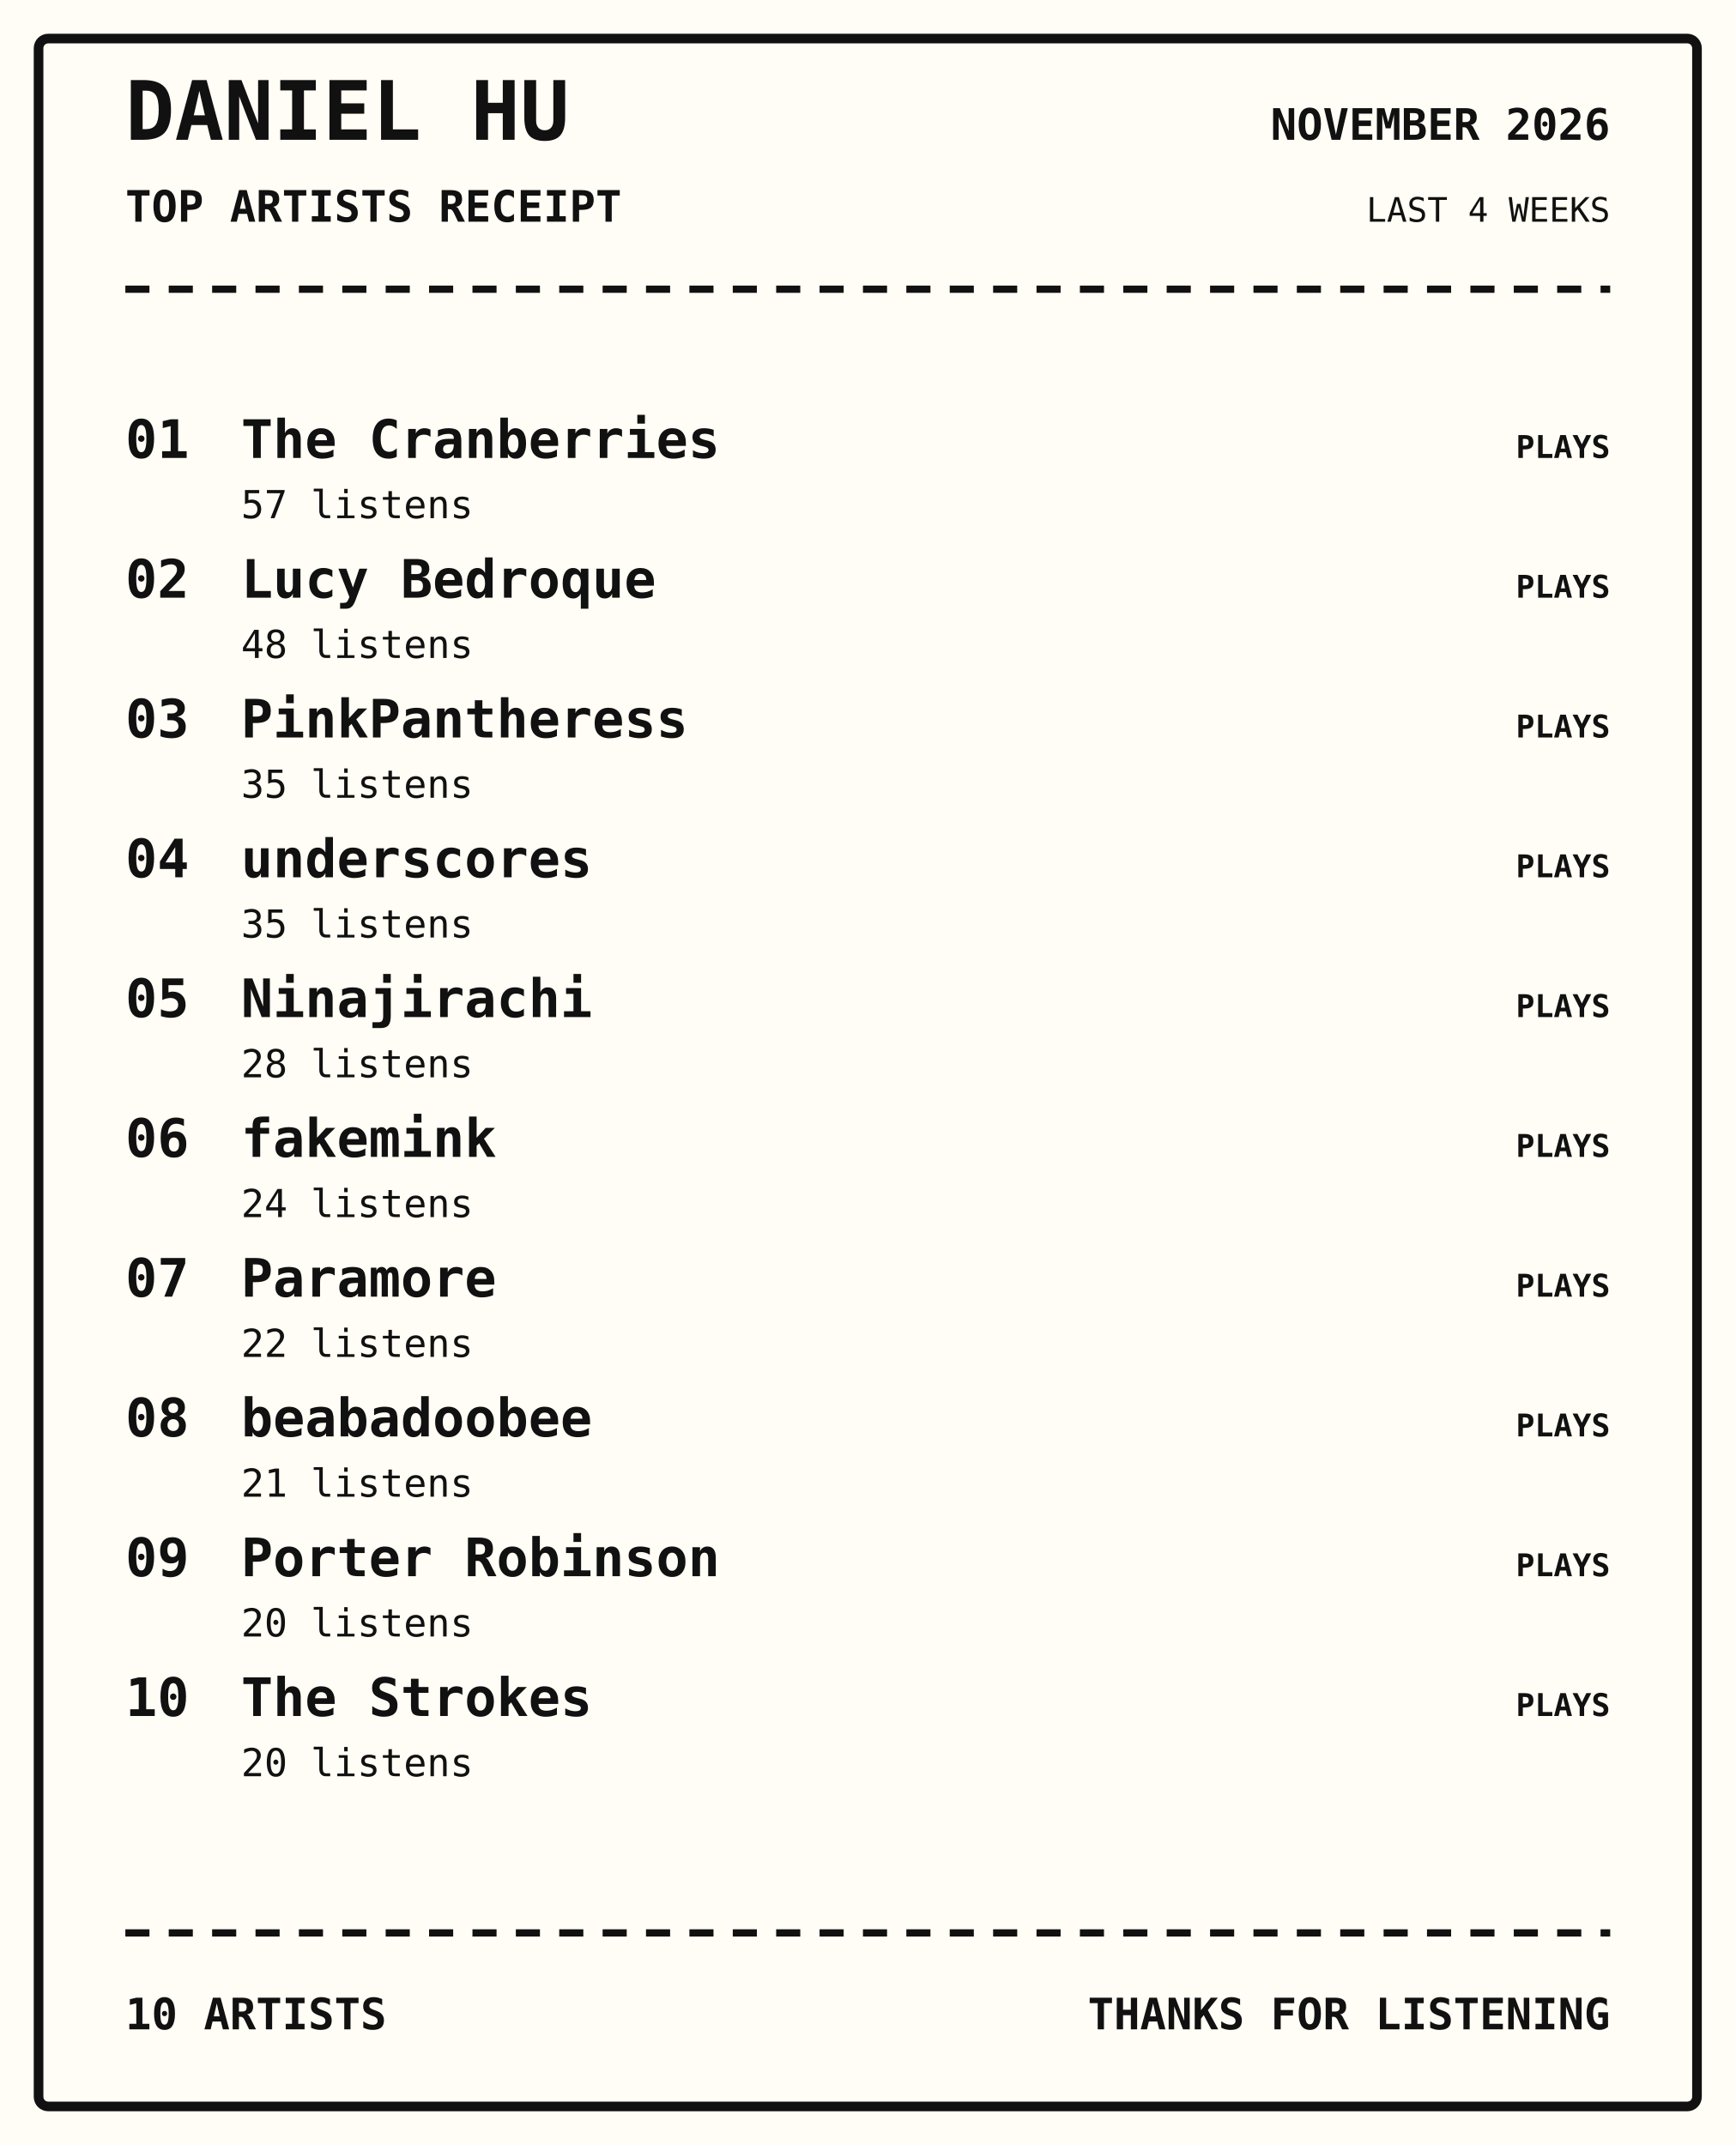
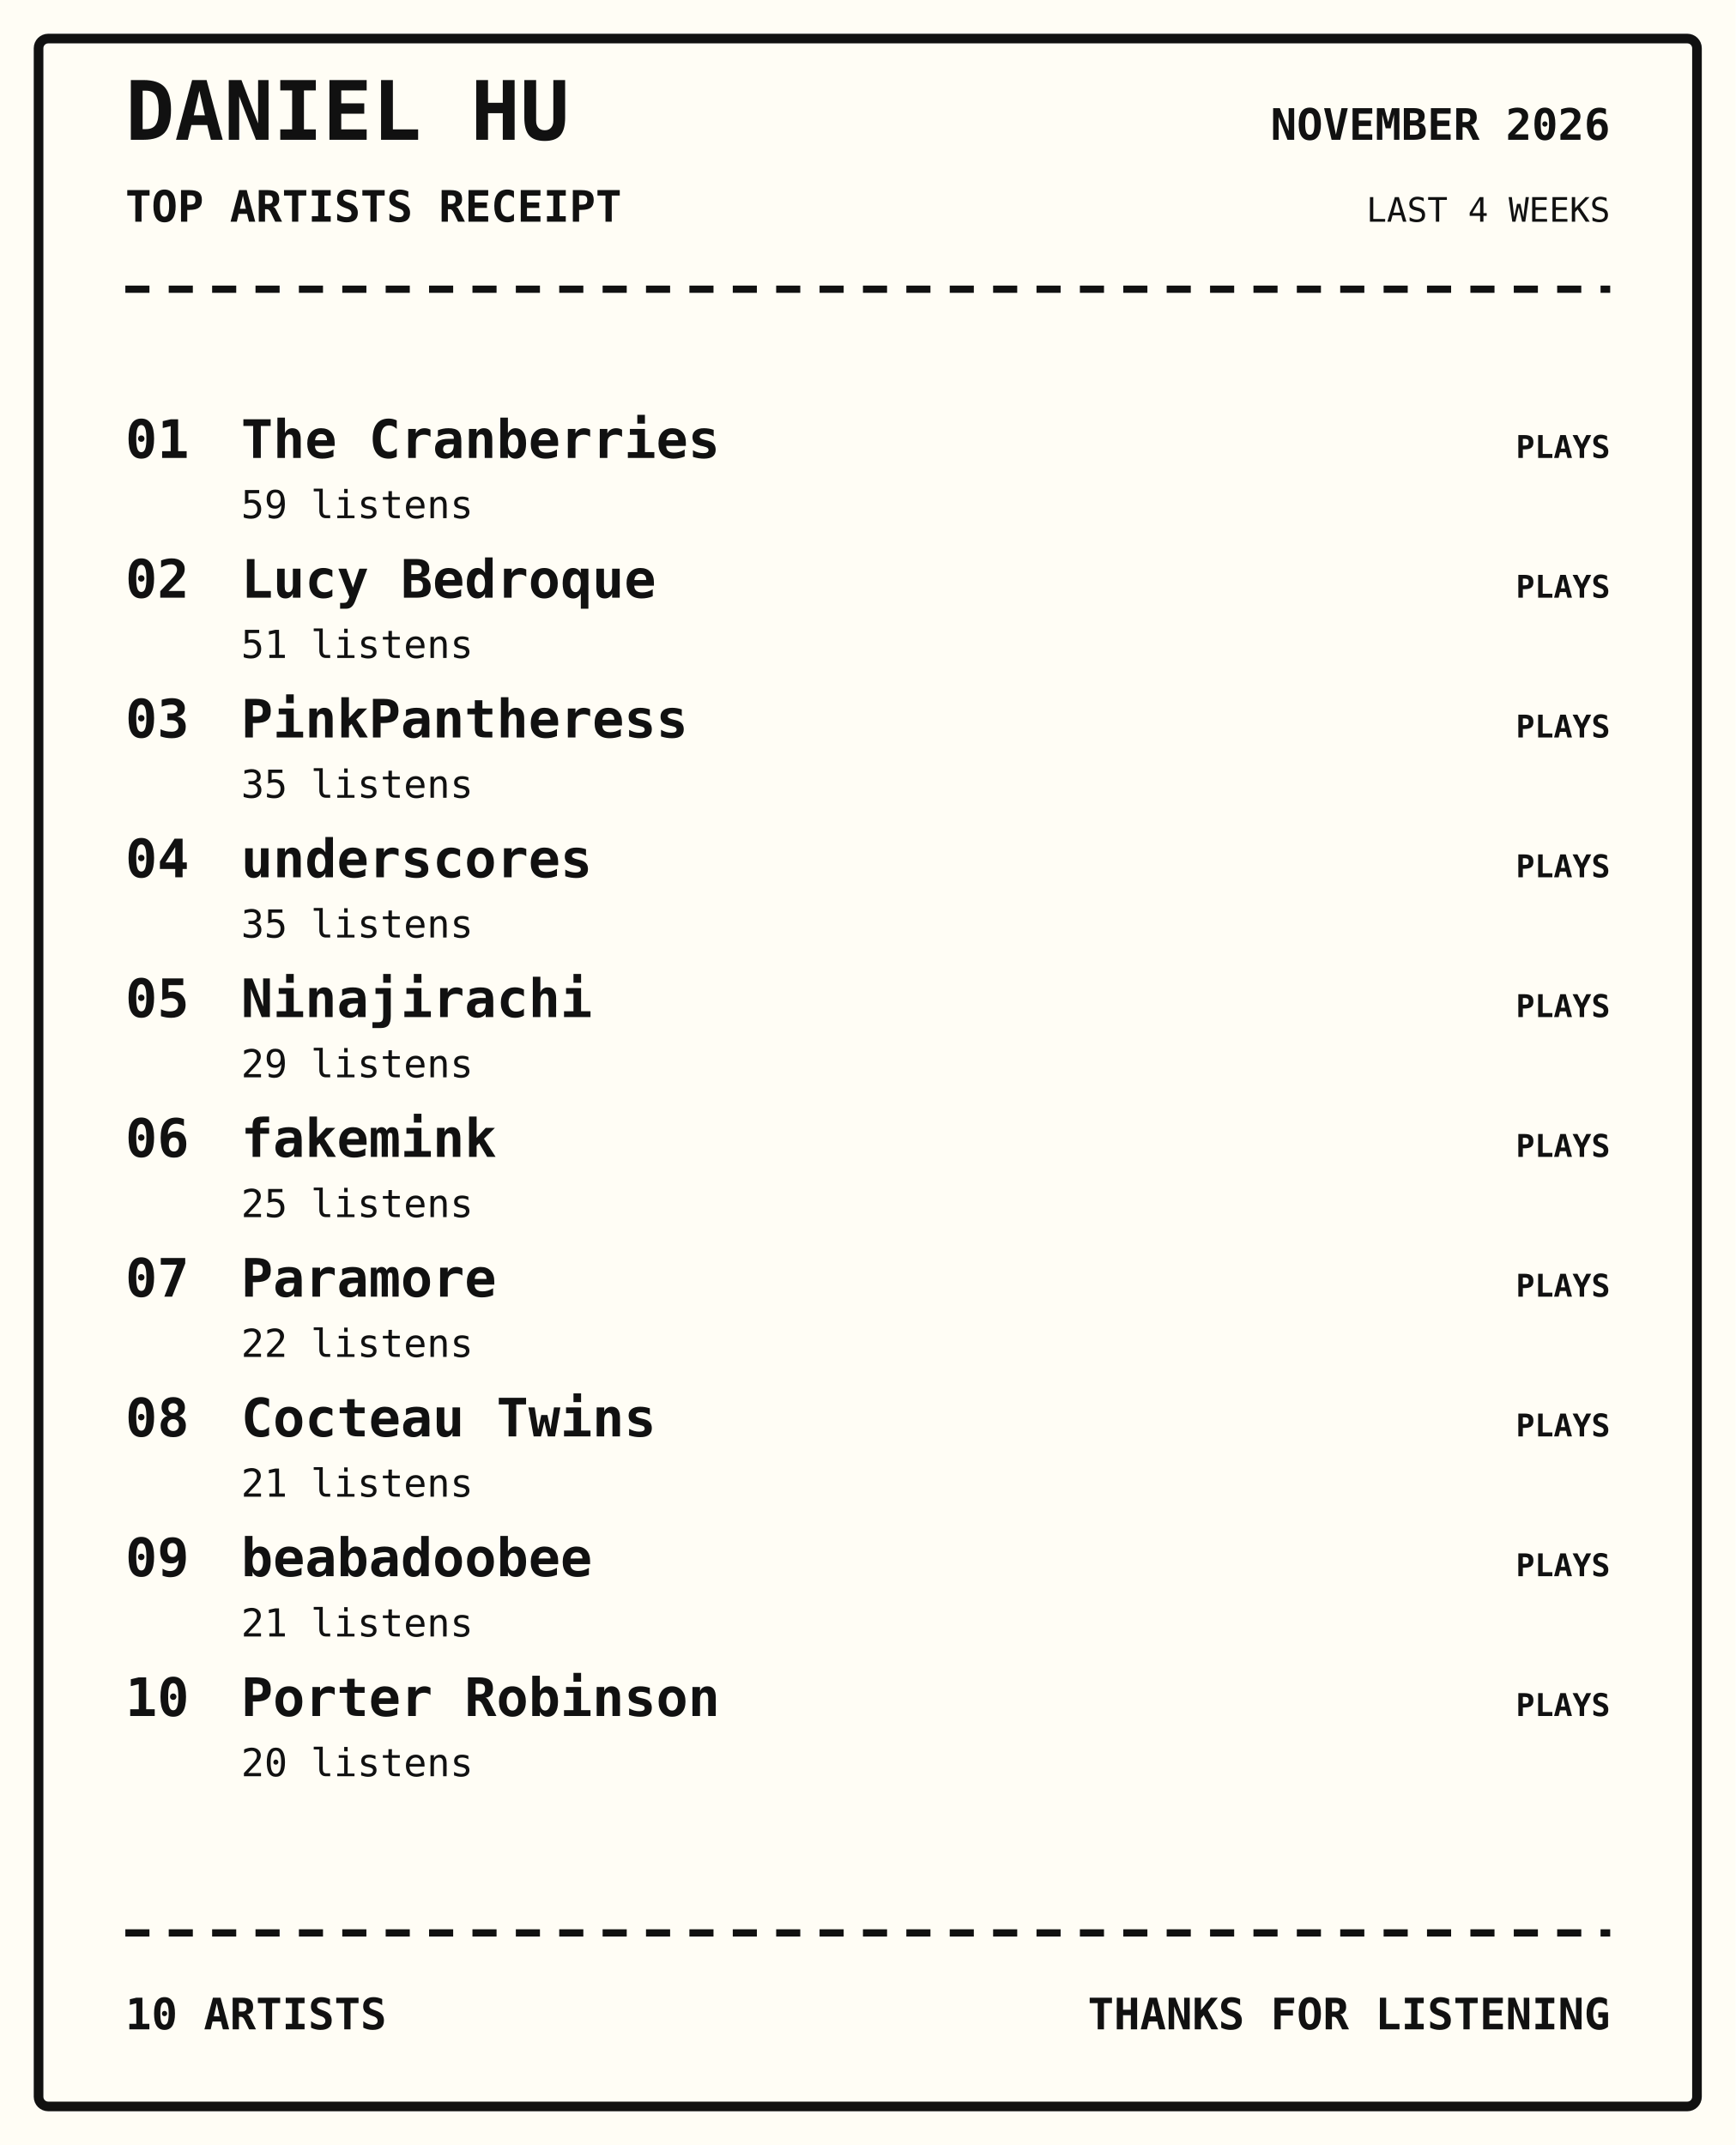
<svg xmlns="http://www.w3.org/2000/svg" width="720" height="890" viewBox="0 0 720 890">
  <rect width="100%" height="100%" fill="#fffdf5" />
  <rect x="16" y="16" width="688" height="858" rx="4" fill="none" stroke="#111" stroke-width="4" />
  <text x="52" y="58" font-family="monospace" font-size="34px" font-weight="800" text-anchor="start" fill="#111">DANIEL HU</text>
  <text x="52" y="92" font-family="monospace" font-size="18px" font-weight="700" text-anchor="start" fill="#111">TOP ARTISTS RECEIPT</text>
  <text x="668" y="58" font-family="monospace" font-size="18px" font-weight="700" text-anchor="end" fill="#111">NOVEMBER 2026</text>
  <text x="668" y="92" font-family="monospace" font-size="14px" font-weight="400" text-anchor="end" fill="#111">LAST 4 WEEKS</text>
  <path d="M52 120 H668" stroke="#111" stroke-width="3" stroke-dasharray="10 8" />
  <text x="52" y="190" font-family="monospace" font-size="22px" font-weight="700" text-anchor="start" fill="#111">01</text>
  <text x="100" y="190" font-family="monospace" font-size="22px" font-weight="700" text-anchor="start" fill="#111">The Cranberries</text>
-   <text x="100" y="215" font-family="monospace" font-size="16px" font-weight="400" text-anchor="start" fill="#111">57 listens</text>
+   <text x="100" y="215" font-family="monospace" font-size="16px" font-weight="400" text-anchor="start" fill="#111">59 listens</text>
  <text x="668" y="190" font-family="monospace" font-size="13px" font-weight="700" text-anchor="end" fill="#111">PLAYS</text>
  <text x="52" y="248" font-family="monospace" font-size="22px" font-weight="700" text-anchor="start" fill="#111">02</text>
  <text x="100" y="248" font-family="monospace" font-size="22px" font-weight="700" text-anchor="start" fill="#111">Lucy Bedroque</text>
-   <text x="100" y="273" font-family="monospace" font-size="16px" font-weight="400" text-anchor="start" fill="#111">48 listens</text>
+   <text x="100" y="273" font-family="monospace" font-size="16px" font-weight="400" text-anchor="start" fill="#111">51 listens</text>
  <text x="668" y="248" font-family="monospace" font-size="13px" font-weight="700" text-anchor="end" fill="#111">PLAYS</text>
  <text x="52" y="306" font-family="monospace" font-size="22px" font-weight="700" text-anchor="start" fill="#111">03</text>
  <text x="100" y="306" font-family="monospace" font-size="22px" font-weight="700" text-anchor="start" fill="#111">PinkPantheress</text>
  <text x="100" y="331" font-family="monospace" font-size="16px" font-weight="400" text-anchor="start" fill="#111">35 listens</text>
  <text x="668" y="306" font-family="monospace" font-size="13px" font-weight="700" text-anchor="end" fill="#111">PLAYS</text>
  <text x="52" y="364" font-family="monospace" font-size="22px" font-weight="700" text-anchor="start" fill="#111">04</text>
  <text x="100" y="364" font-family="monospace" font-size="22px" font-weight="700" text-anchor="start" fill="#111">underscores</text>
  <text x="100" y="389" font-family="monospace" font-size="16px" font-weight="400" text-anchor="start" fill="#111">35 listens</text>
  <text x="668" y="364" font-family="monospace" font-size="13px" font-weight="700" text-anchor="end" fill="#111">PLAYS</text>
  <text x="52" y="422" font-family="monospace" font-size="22px" font-weight="700" text-anchor="start" fill="#111">05</text>
  <text x="100" y="422" font-family="monospace" font-size="22px" font-weight="700" text-anchor="start" fill="#111">Ninajirachi</text>
-   <text x="100" y="447" font-family="monospace" font-size="16px" font-weight="400" text-anchor="start" fill="#111">28 listens</text>
+   <text x="100" y="447" font-family="monospace" font-size="16px" font-weight="400" text-anchor="start" fill="#111">29 listens</text>
  <text x="668" y="422" font-family="monospace" font-size="13px" font-weight="700" text-anchor="end" fill="#111">PLAYS</text>
  <text x="52" y="480" font-family="monospace" font-size="22px" font-weight="700" text-anchor="start" fill="#111">06</text>
  <text x="100" y="480" font-family="monospace" font-size="22px" font-weight="700" text-anchor="start" fill="#111">fakemink</text>
-   <text x="100" y="505" font-family="monospace" font-size="16px" font-weight="400" text-anchor="start" fill="#111">24 listens</text>
+   <text x="100" y="505" font-family="monospace" font-size="16px" font-weight="400" text-anchor="start" fill="#111">25 listens</text>
  <text x="668" y="480" font-family="monospace" font-size="13px" font-weight="700" text-anchor="end" fill="#111">PLAYS</text>
  <text x="52" y="538" font-family="monospace" font-size="22px" font-weight="700" text-anchor="start" fill="#111">07</text>
  <text x="100" y="538" font-family="monospace" font-size="22px" font-weight="700" text-anchor="start" fill="#111">Paramore</text>
  <text x="100" y="563" font-family="monospace" font-size="16px" font-weight="400" text-anchor="start" fill="#111">22 listens</text>
  <text x="668" y="538" font-family="monospace" font-size="13px" font-weight="700" text-anchor="end" fill="#111">PLAYS</text>
  <text x="52" y="596" font-family="monospace" font-size="22px" font-weight="700" text-anchor="start" fill="#111">08</text>
-   <text x="100" y="596" font-family="monospace" font-size="22px" font-weight="700" text-anchor="start" fill="#111">beabadoobee</text>
+   <text x="100" y="596" font-family="monospace" font-size="22px" font-weight="700" text-anchor="start" fill="#111">Cocteau Twins</text>
  <text x="100" y="621" font-family="monospace" font-size="16px" font-weight="400" text-anchor="start" fill="#111">21 listens</text>
  <text x="668" y="596" font-family="monospace" font-size="13px" font-weight="700" text-anchor="end" fill="#111">PLAYS</text>
  <text x="52" y="654" font-family="monospace" font-size="22px" font-weight="700" text-anchor="start" fill="#111">09</text>
-   <text x="100" y="654" font-family="monospace" font-size="22px" font-weight="700" text-anchor="start" fill="#111">Porter Robinson</text>
-   <text x="100" y="679" font-family="monospace" font-size="16px" font-weight="400" text-anchor="start" fill="#111">20 listens</text>
+   <text x="100" y="654" font-family="monospace" font-size="22px" font-weight="700" text-anchor="start" fill="#111">beabadoobee</text>
+   <text x="100" y="679" font-family="monospace" font-size="16px" font-weight="400" text-anchor="start" fill="#111">21 listens</text>
  <text x="668" y="654" font-family="monospace" font-size="13px" font-weight="700" text-anchor="end" fill="#111">PLAYS</text>
  <text x="52" y="712" font-family="monospace" font-size="22px" font-weight="700" text-anchor="start" fill="#111">10</text>
-   <text x="100" y="712" font-family="monospace" font-size="22px" font-weight="700" text-anchor="start" fill="#111">The Strokes</text>
+   <text x="100" y="712" font-family="monospace" font-size="22px" font-weight="700" text-anchor="start" fill="#111">Porter Robinson</text>
  <text x="100" y="737" font-family="monospace" font-size="16px" font-weight="400" text-anchor="start" fill="#111">20 listens</text>
  <text x="668" y="712" font-family="monospace" font-size="13px" font-weight="700" text-anchor="end" fill="#111">PLAYS</text>
  <path d="M52 802 H668" stroke="#111" stroke-width="3" stroke-dasharray="10 8" />
  <text x="52" y="842" font-family="monospace" font-size="18px" font-weight="700" text-anchor="start" fill="#111">10 ARTISTS</text>
  <text x="668" y="842" font-family="monospace" font-size="18px" font-weight="700" text-anchor="end" fill="#111">THANKS FOR LISTENING</text>
</svg>
